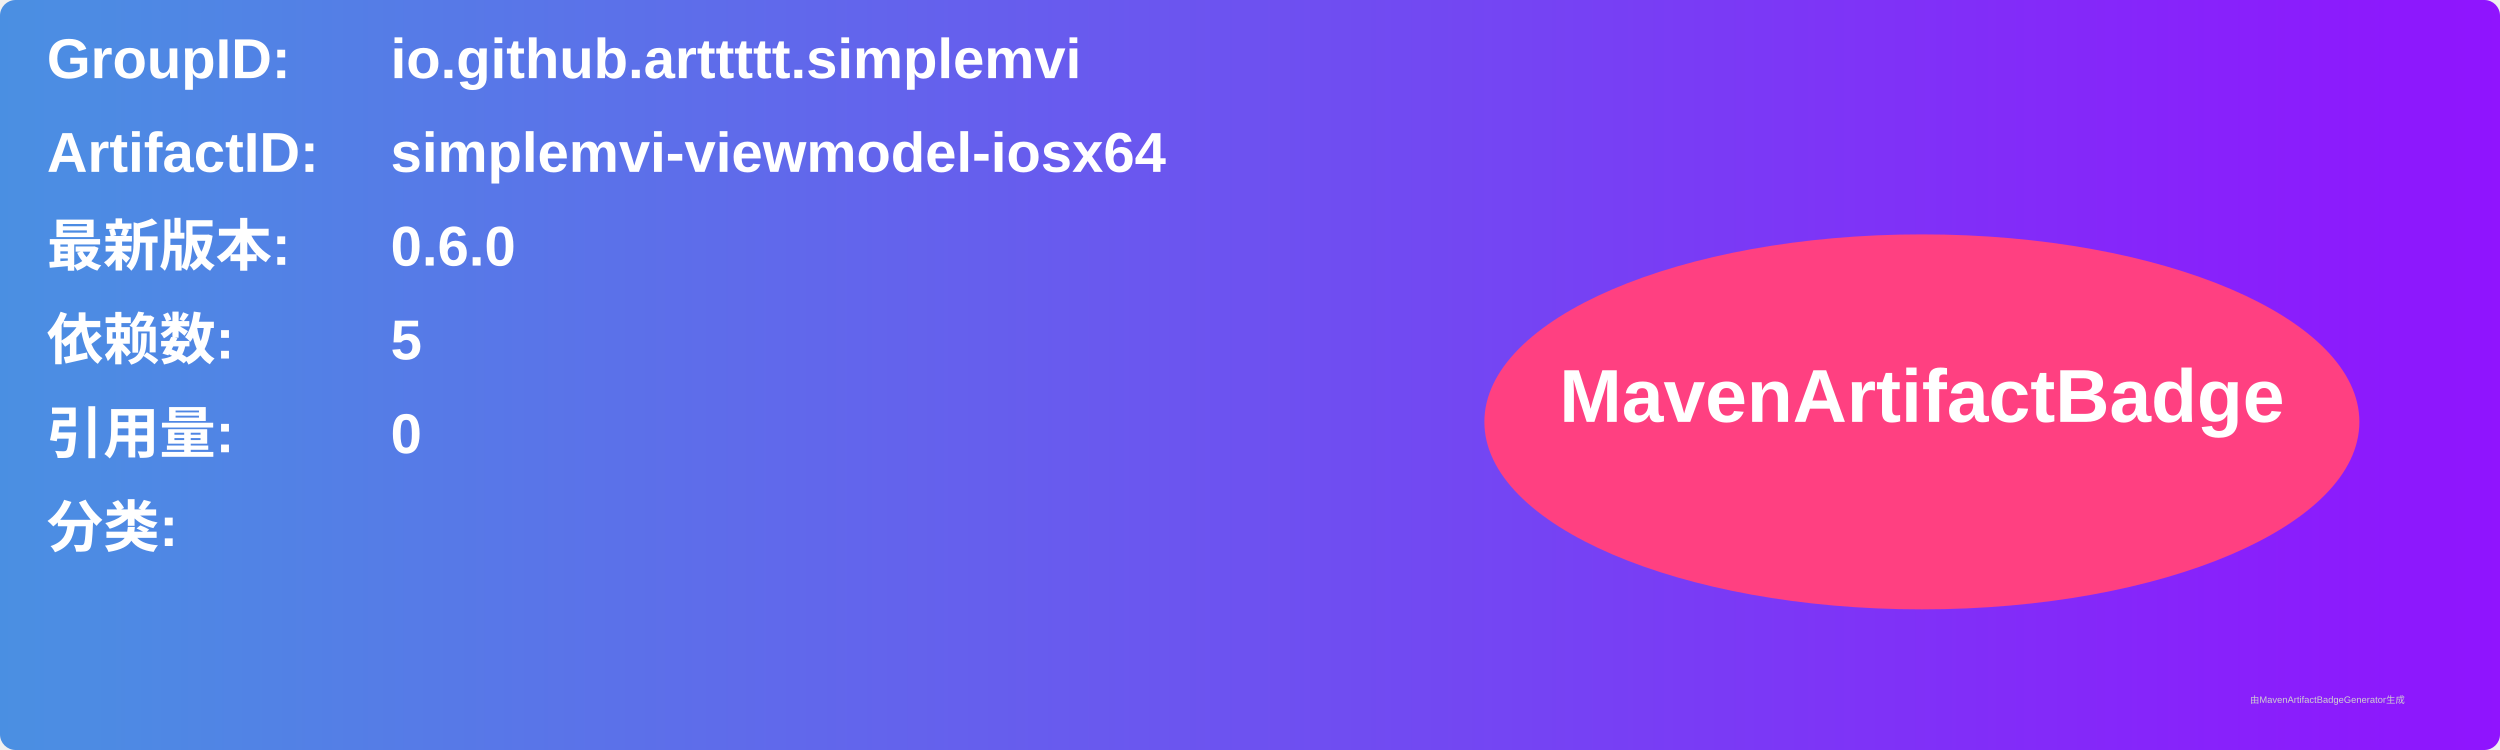
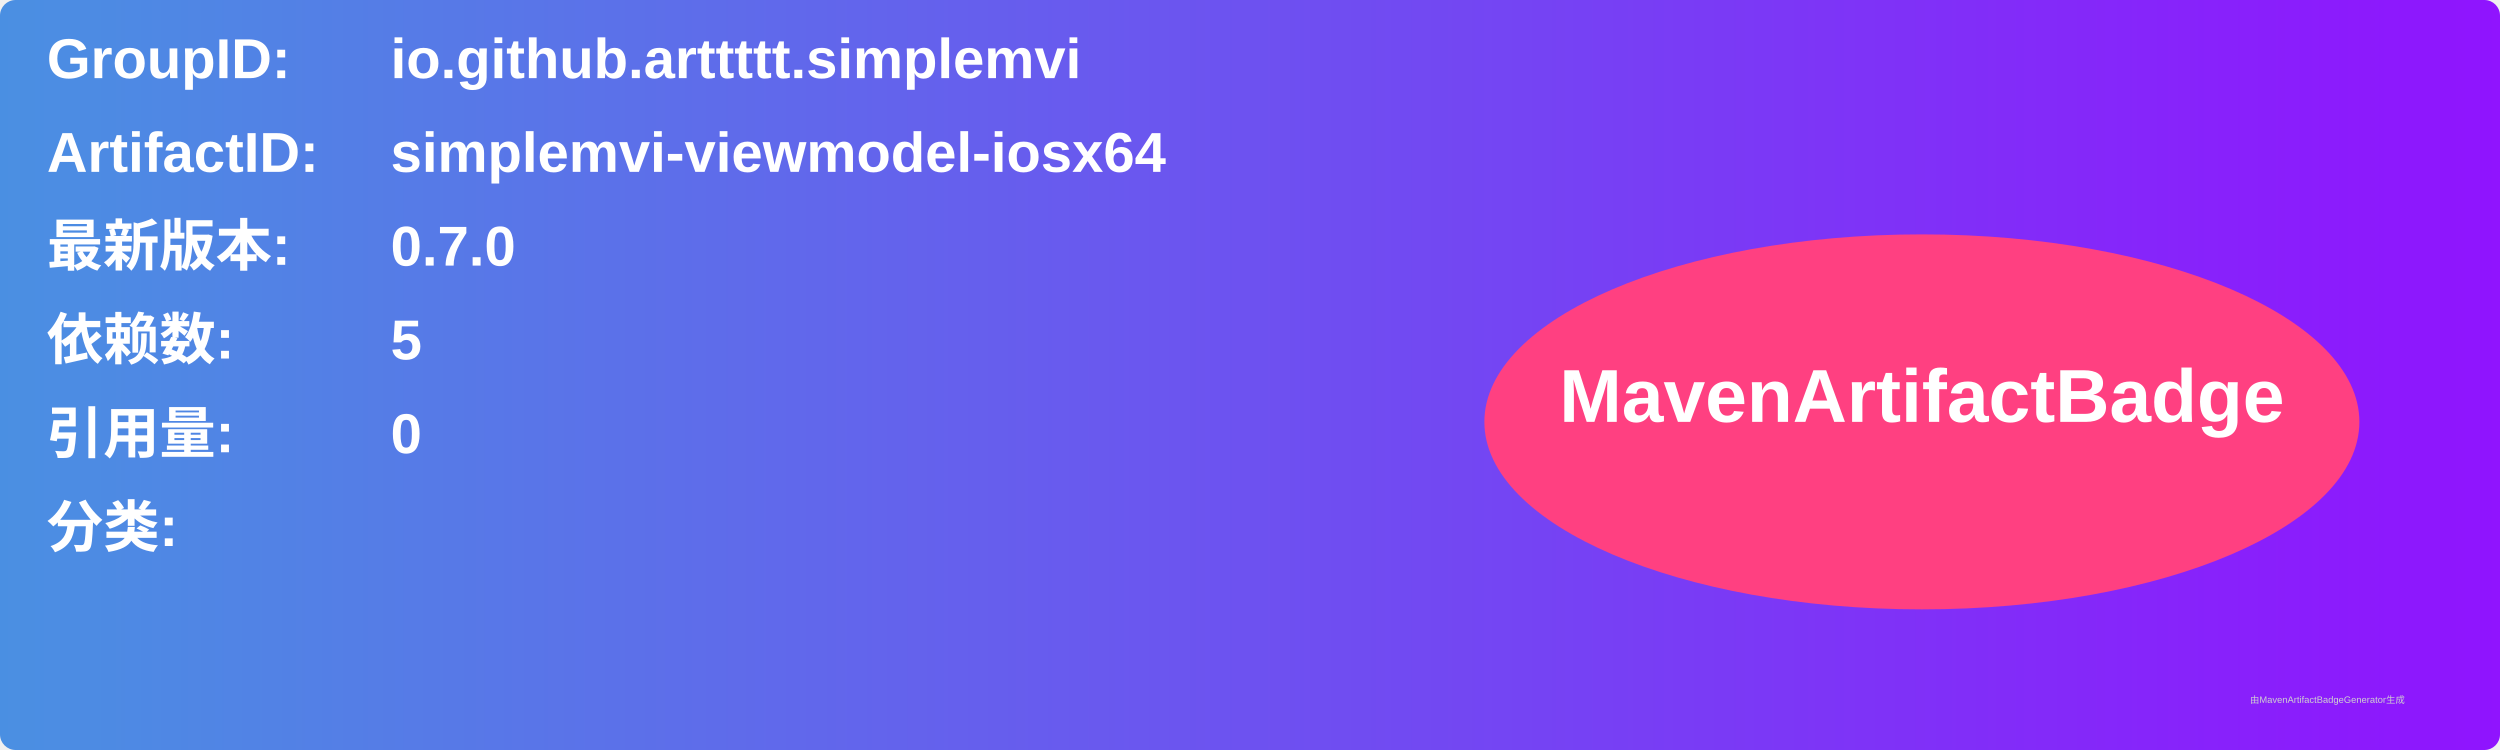
<svg xmlns="http://www.w3.org/2000/svg" width="800" height="240" viewBox="0 0 800 240">
  <linearGradient id="grad" x1="0%" y1="0%" x2="100%" y2="0%">
    <stop offset="0%" stop-color="#4a90e2" />
    <stop offset="100%" stop-color="#9013fe" />
  </linearGradient>
  <rect width="100%" height="100%" rx="5" ry="5" fill="url(#grad)" />
  <g transform="translate(15, 15)">
    <text x="0" y="10" font-family="Arial" font-size="18" fill="white" font-weight="bold" width="260">GroupID:</text>
    <text x="110" y="10" font-family="Arial" font-size="18" fill="white" font-weight="bold" width="460">io.github.arttttt.simplemvi</text>
    <text x="0" y="40" font-family="Arial" font-size="18" fill="white" font-weight="bold" width="260">ArtifactID:</text>
    <text x="110" y="40" font-family="Arial" font-size="18" fill="white" font-weight="bold" width="460">simplemvi-viewmodel-iosx64</text>
    <text x="0" y="70" font-family="Arial" font-size="18" fill="white" font-weight="bold">最新版本:</text>
    <text x="110" y="70" font-family="Arial" font-size="18" fill="white" font-weight="bold">
-       <tspan font-weight="bold">0.6.0</tspan>
+       <tspan font-weight="bold">0.7.0</tspan>
    </text>
    <text x="0" y="100" font-family="Arial" font-size="18" fill="white" font-weight="bold">依赖数: </text>
    <text x="110" y="100" font-family="Arial" font-size="18" fill="white">
      <tspan font-weight="bold">5</tspan>
    </text>
    <text x="0" y="130" font-family="Arial" font-size="18" fill="white" font-weight="bold">引用量: </text>
    <text x="110" y="130" font-family="Arial" font-size="18" fill="white">
      <tspan font-weight="bold">0</tspan>
    </text>
    <text x="0" y="160" font-family="Arial" font-size="18" fill="white" font-weight="bold">分类:</text>
    <text x="10" y="190" font-family="Arial" font-size="10" fill="white">
      <tspan font-weight="bold" />
    </text>
    <ellipse cx="600" cy="120" rx="140" ry="60" fill="#ff4081" />
    <text x="600" y="120" text-anchor="middle" font-family="Arial" font-size="24" fill="white" font-weight="bold">MavenArtifactBadge</text>
  </g>
  <text x="720" y="225" font-family="Arial" font-size="3" fill="#d0d0d0">由MavenArtifactBadgeGenerator生成</text>
</svg>
